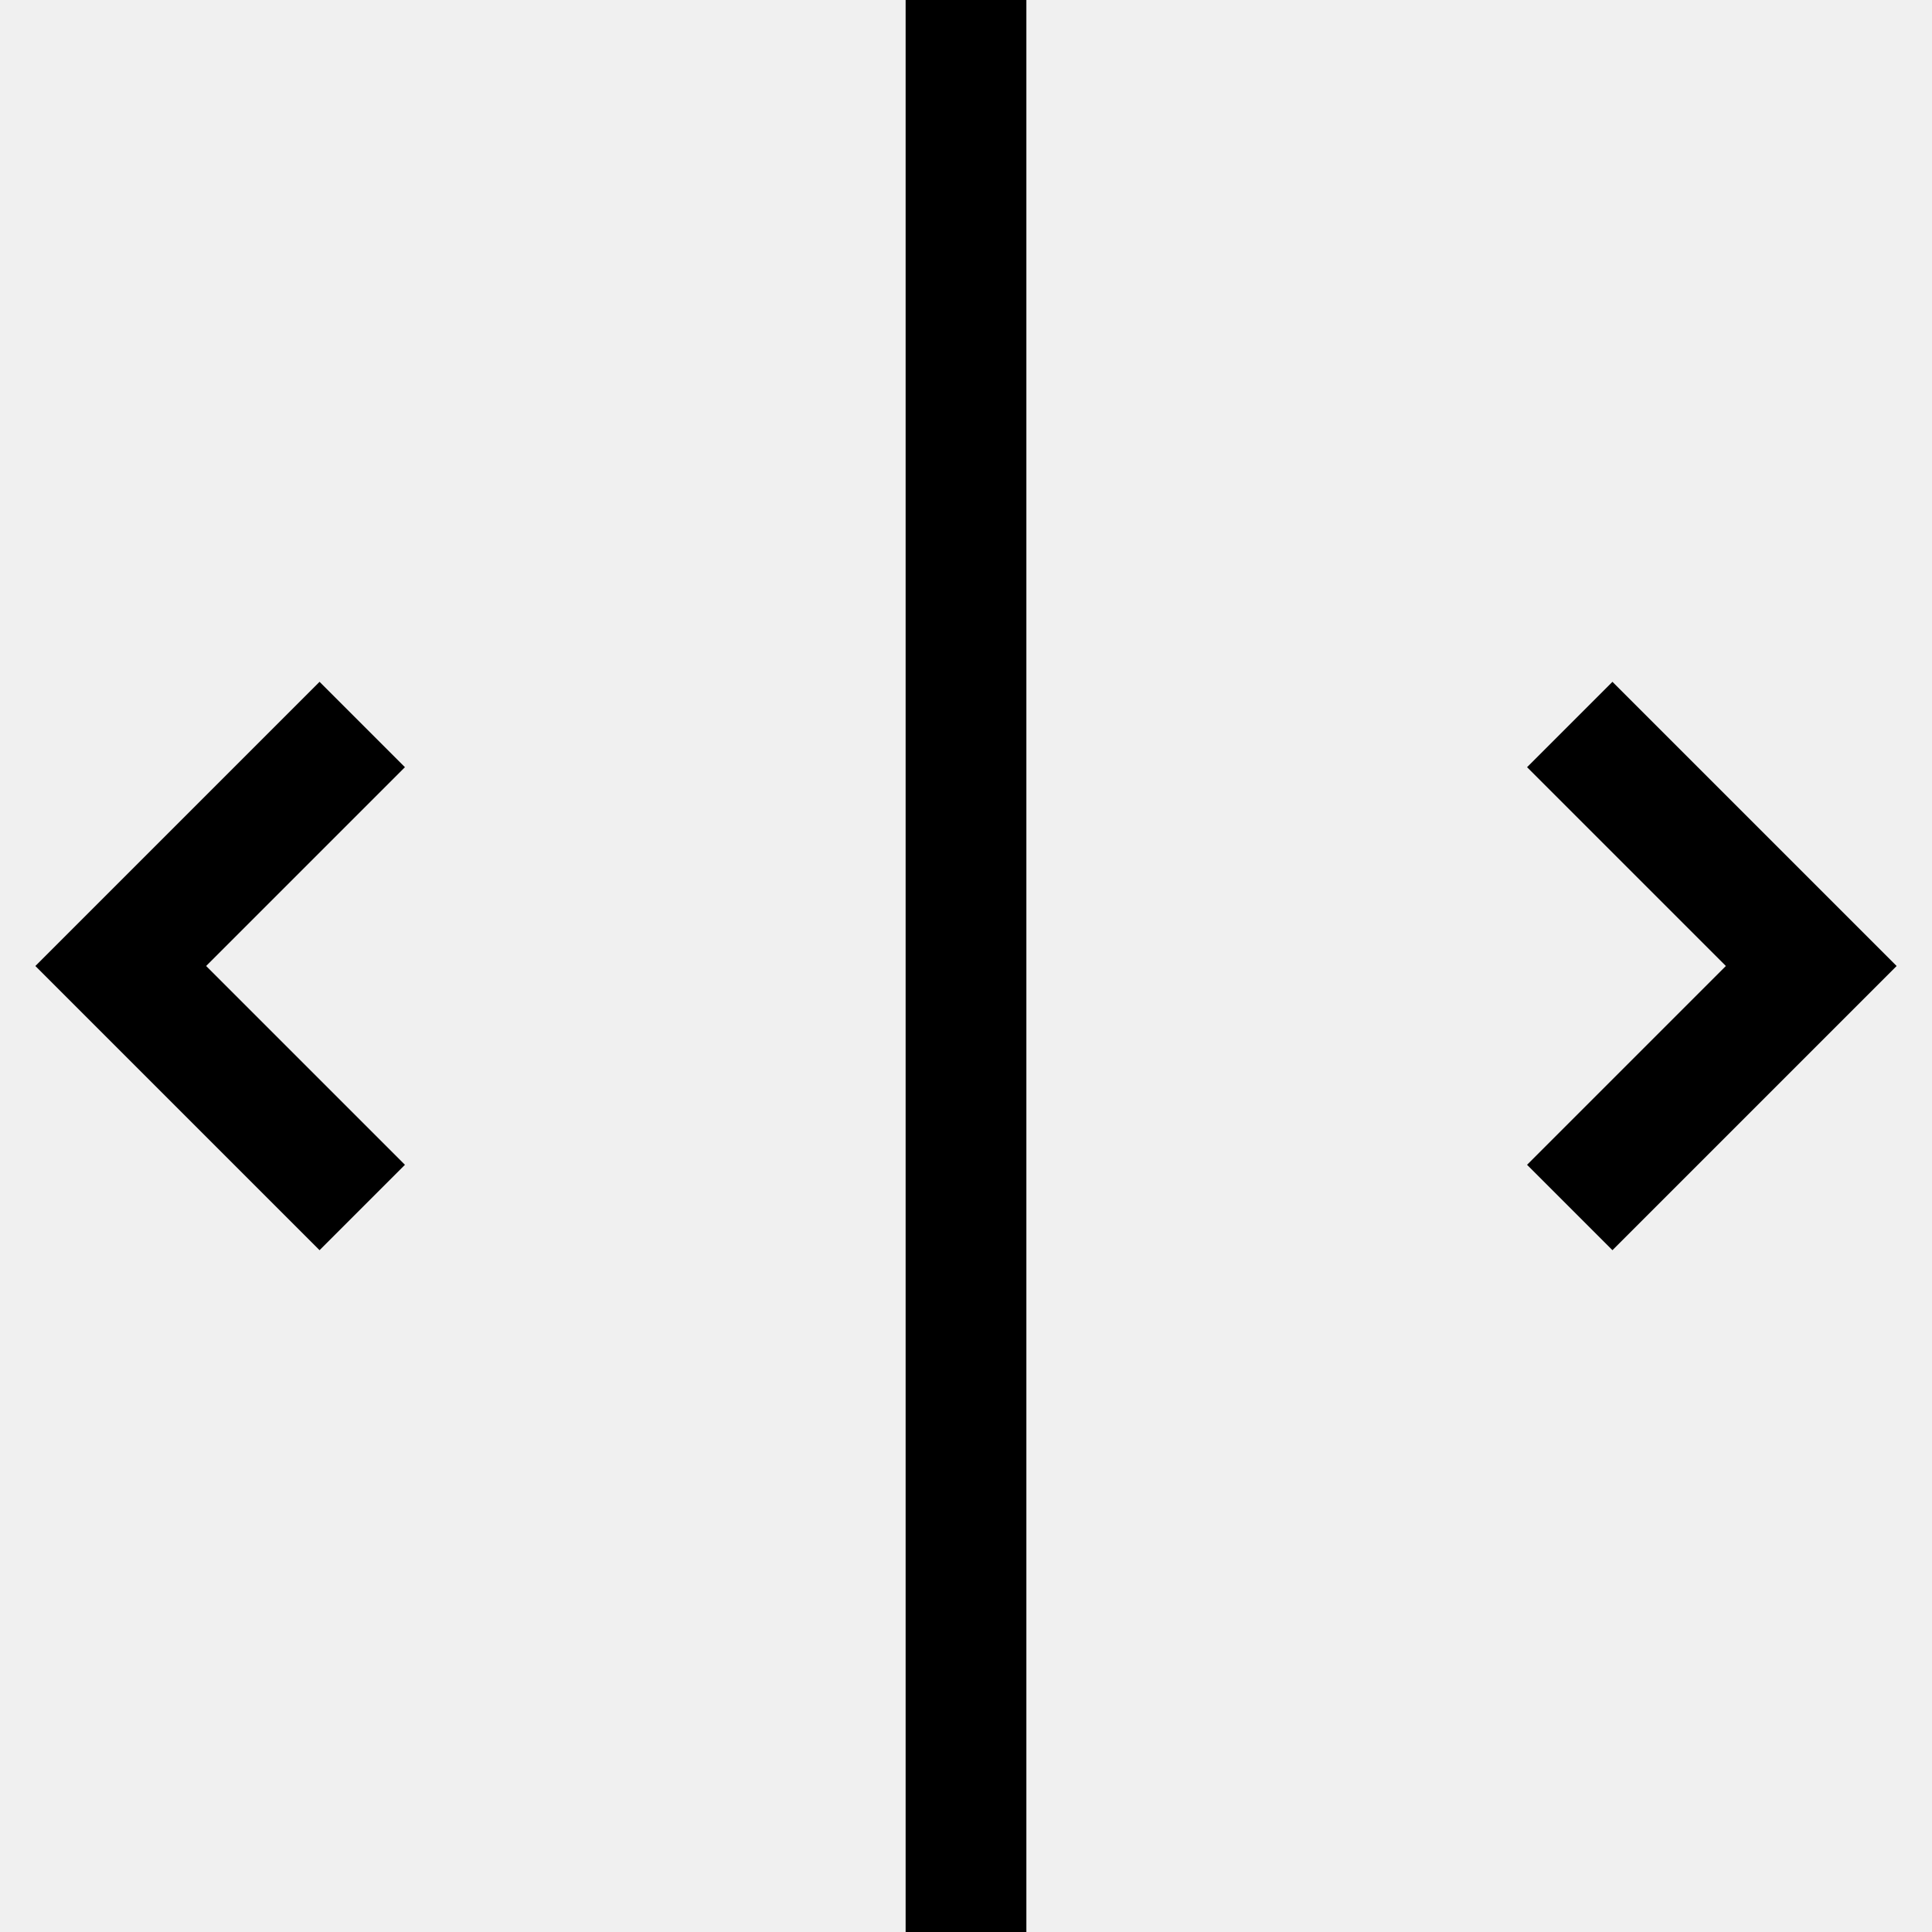
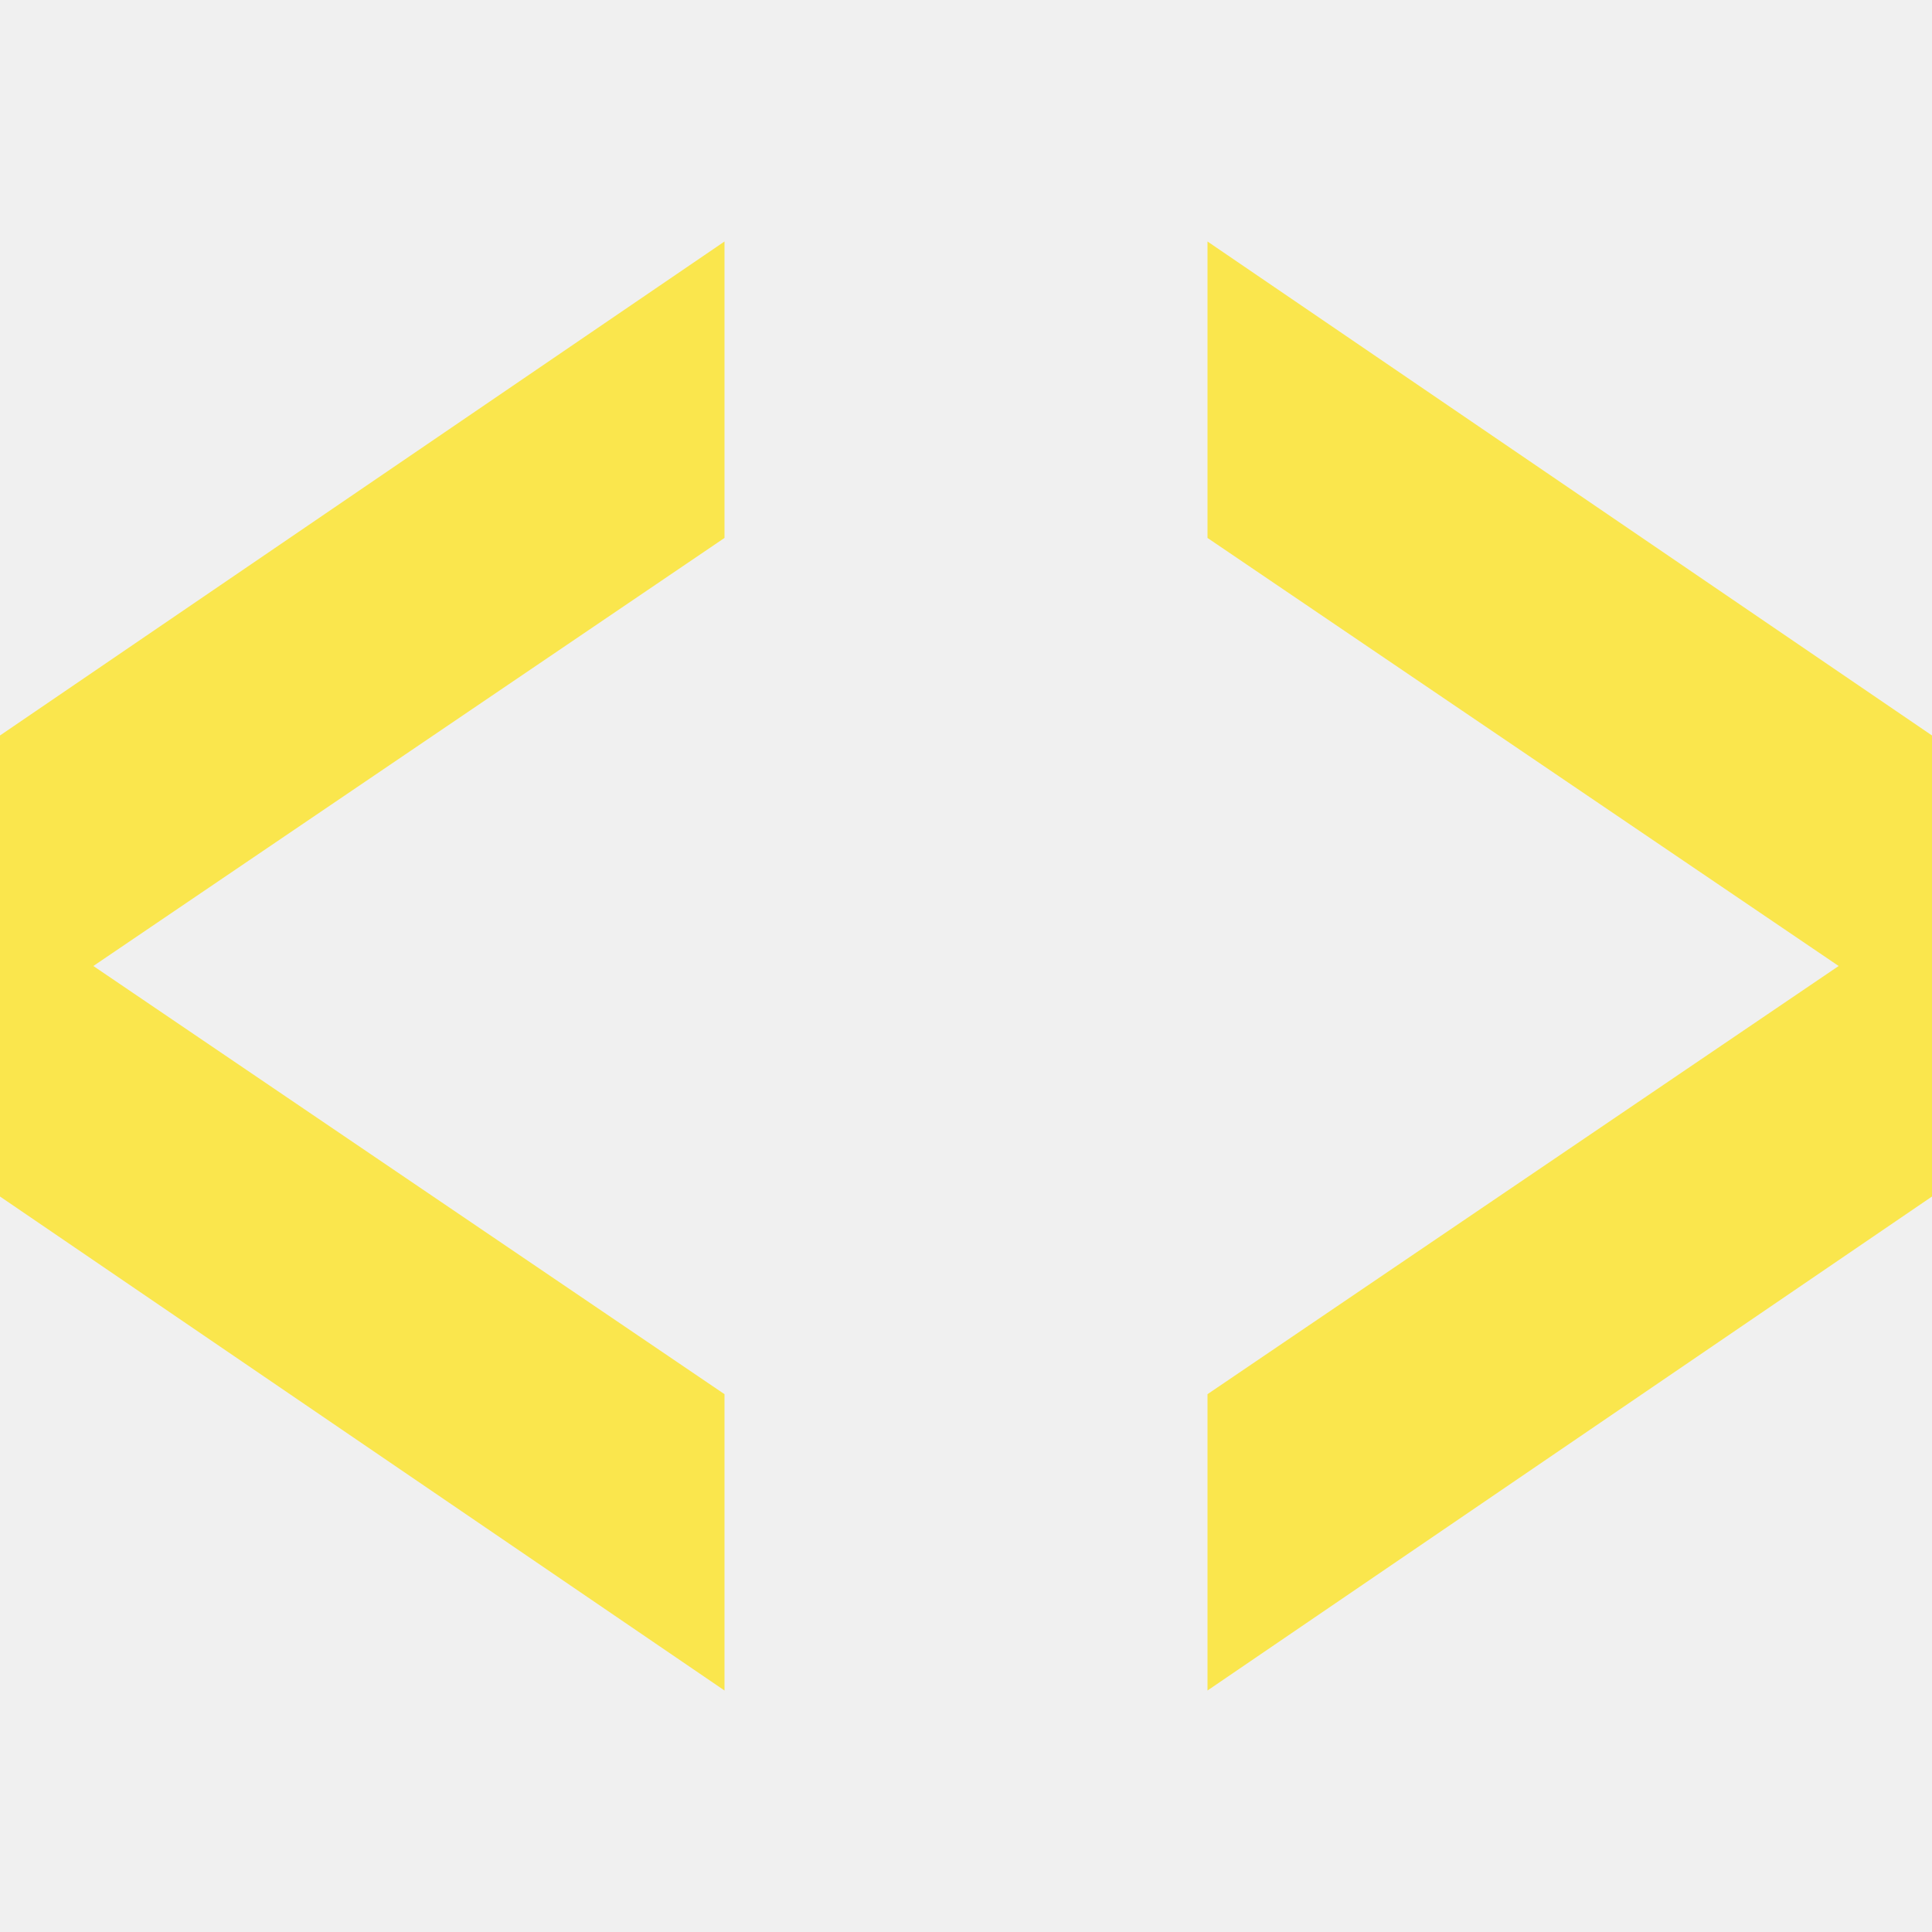
- <svg xmlns="http://www.w3.org/2000/svg" class="default-handle" width="16" viewBox="-8 -8 16 16">
-   <style>
-     path {
-       stroke: black;
-     }
-     @media (prefers-color-scheme: dark) {
-       path {
-         stroke: white;
-       }
-     }
-   </style>
-   <path d="M 0 -8 L 0 8 M -5 -2 L -7 0 L -5 2 M 5 -2 L 7 0 L 5 2" fill="none" vector-effect="non-scaling-stroke" stroke="#fff" />
+ <svg xmlns="http://www.w3.org/2000/svg" width="16" height="16" viewBox="0 0 16 16" fill="none">
+   <path d="M6 4.455V2L0 6.091V7.47V8.53V9.909L6 14V11.546L0.773 8L6 4.455Z" fill="#FAE64D" />
+   <path d="M10 4.455V2L16 6.091V7.47V8.53V9.909L10 14V11.546L15.227 8L10 4.455Z" fill="#FAE64D" />
</svg>
